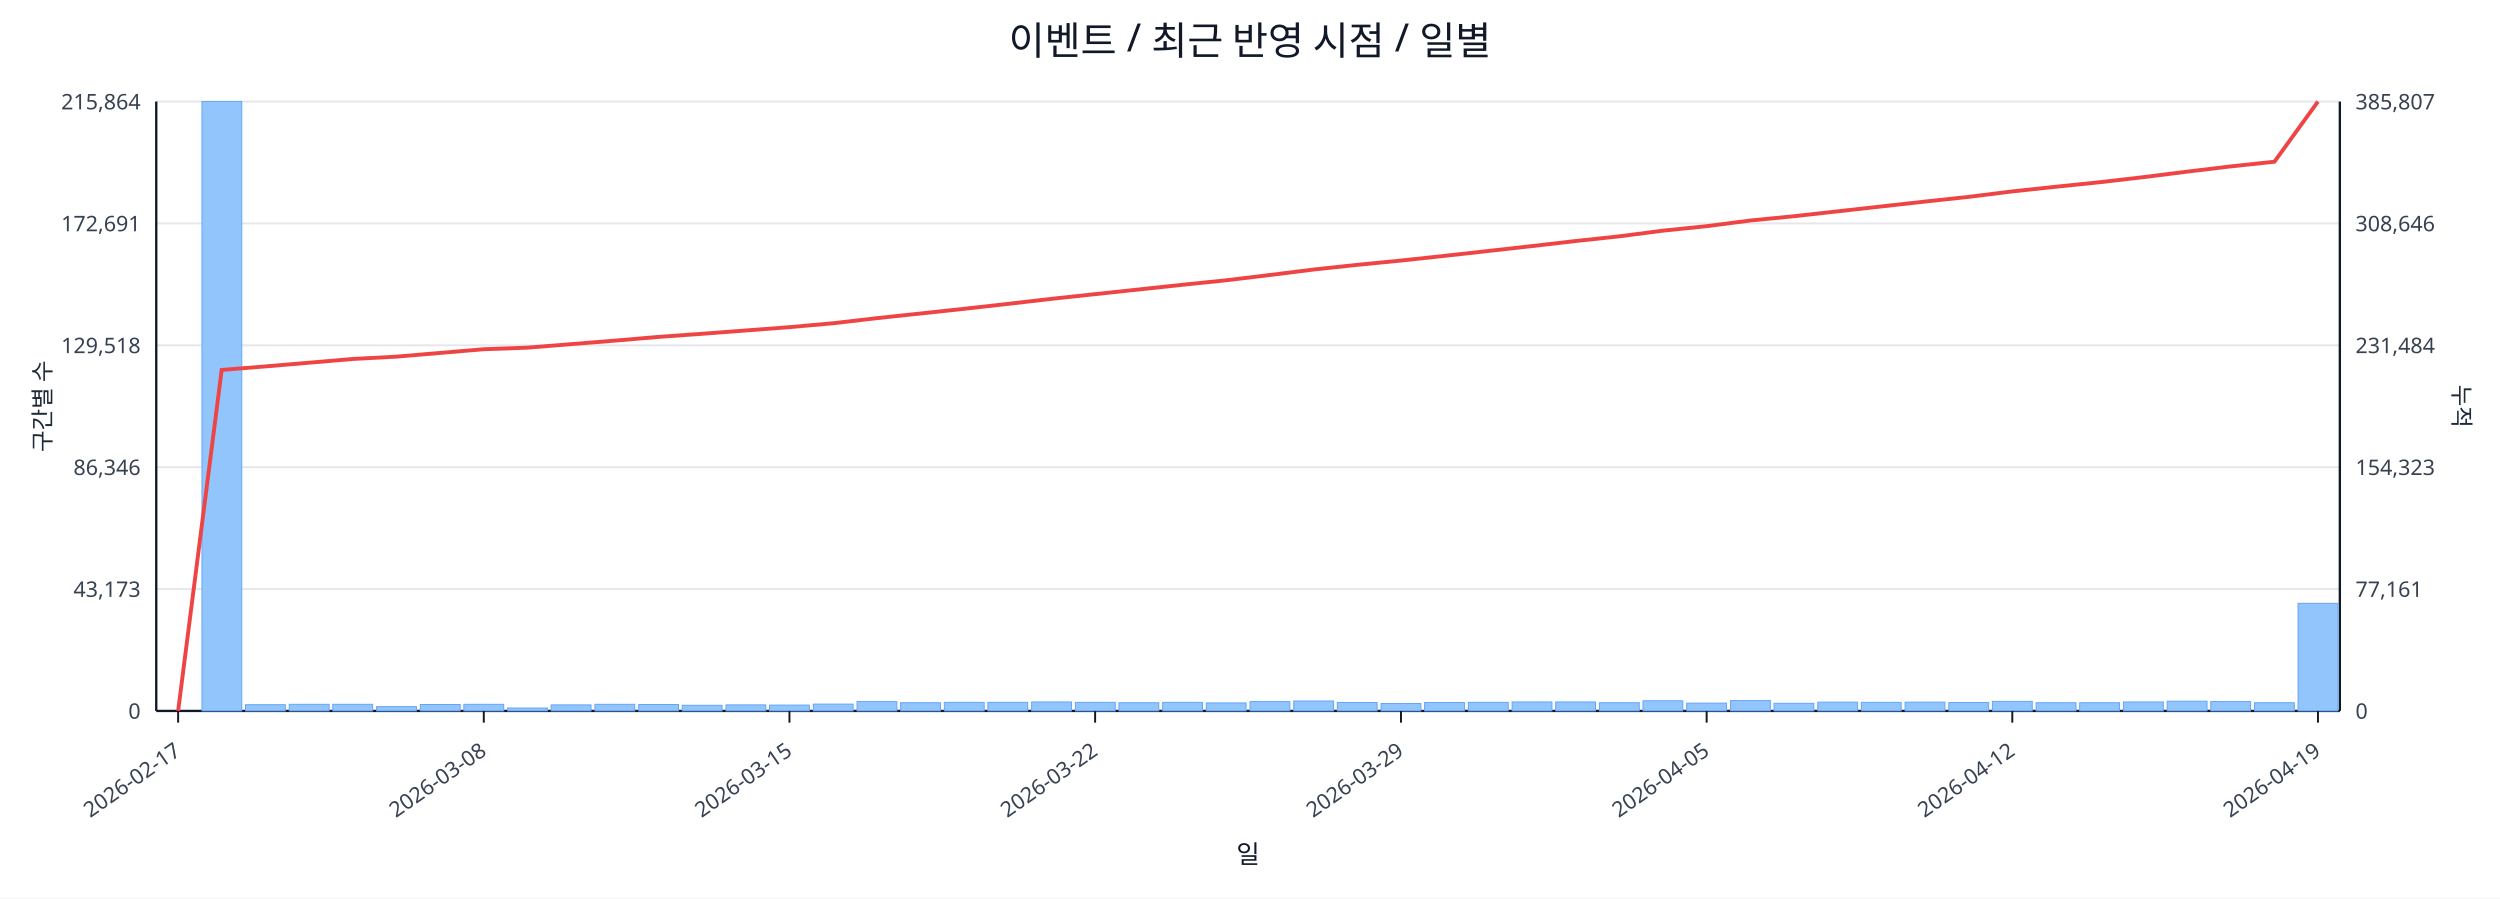
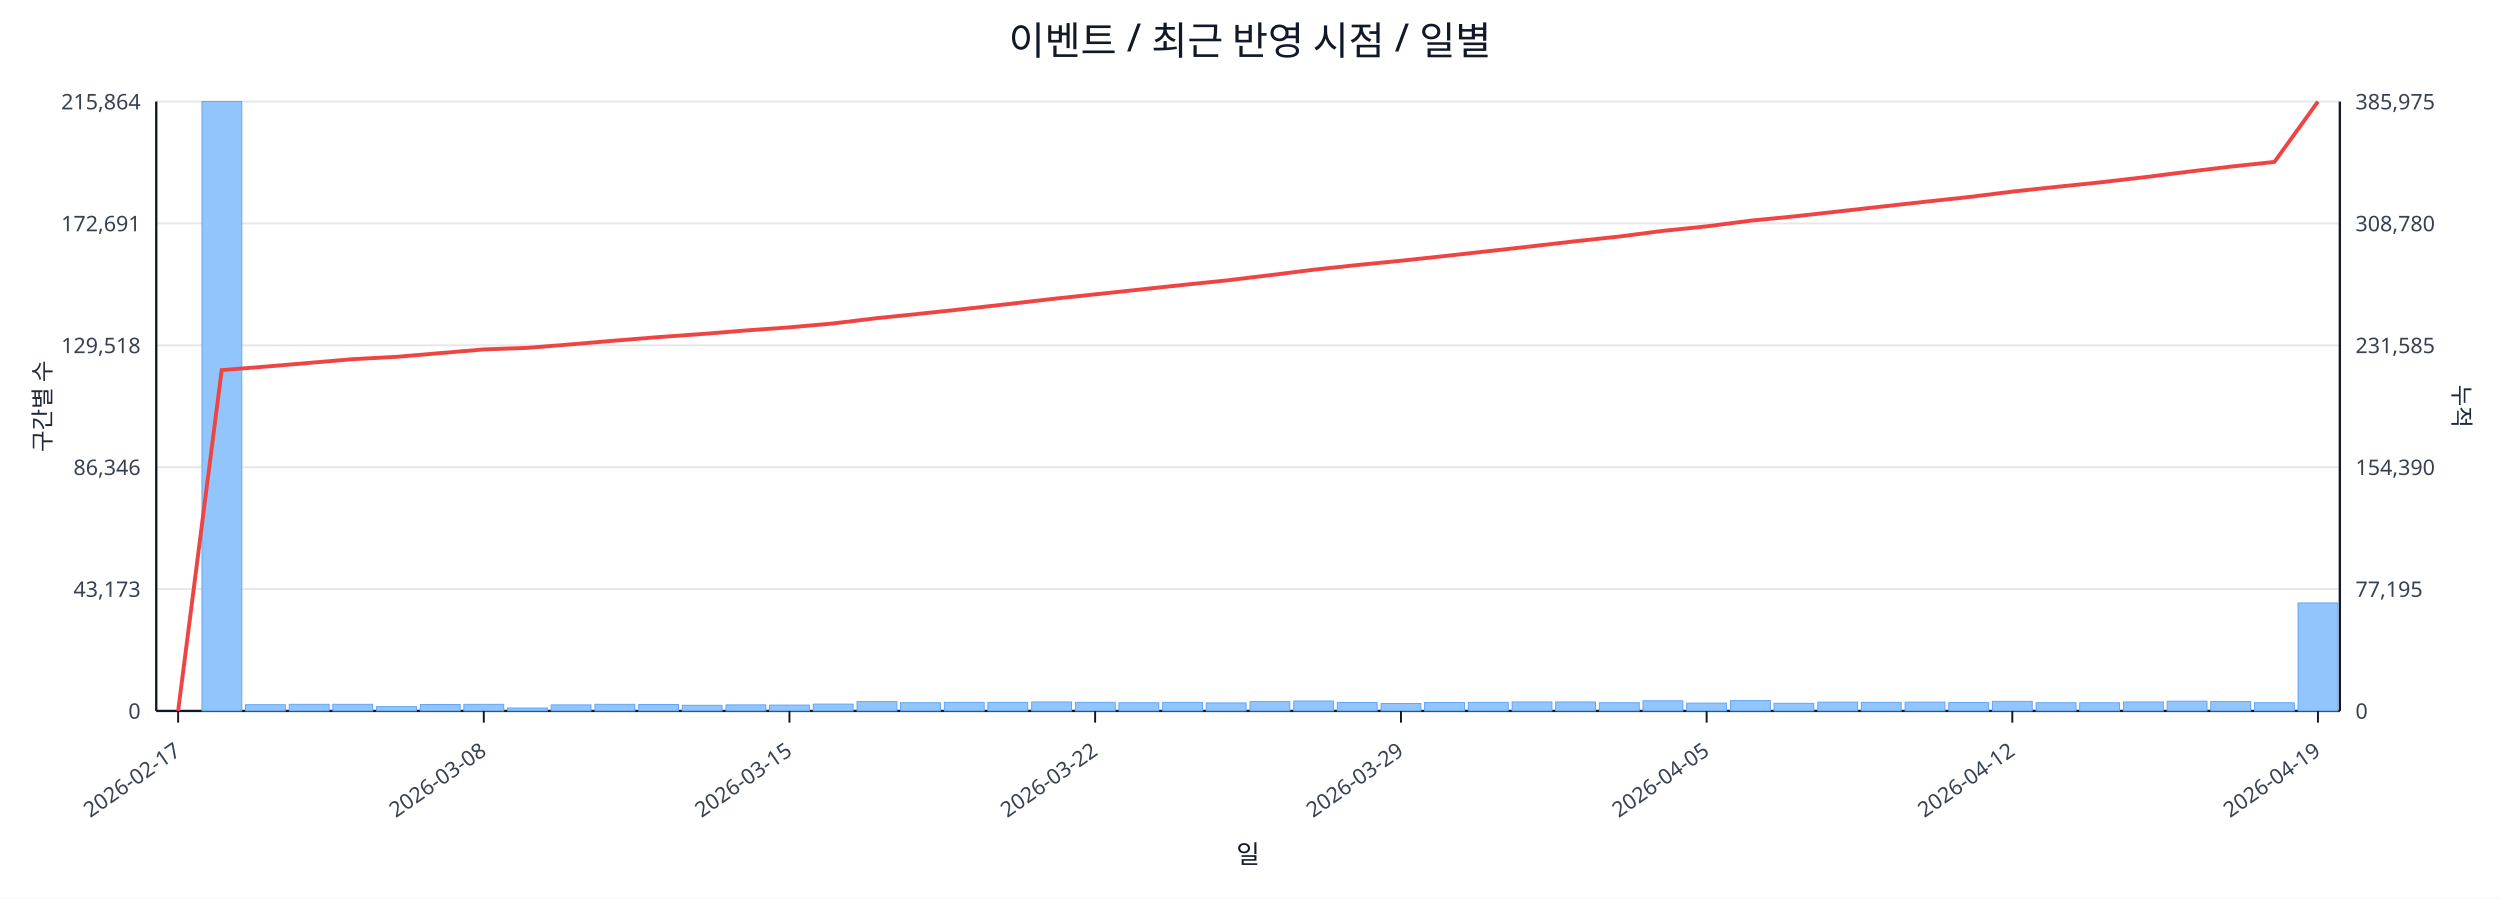
<svg xmlns="http://www.w3.org/2000/svg" width="1280" height="460" viewBox="0 0 1280 460">
  <rect x="0" y="0" width="100%" height="100%" fill="#ffffff" />
  <text x="640.0" y="28" font-size="20" text-anchor="middle" font-family="sans-serif" fill="#111827">이벤트 / 최근 반영 시점 / 일별</text>
  <line x1="80.0" y1="52.0" x2="1198.0" y2="52.0" stroke="#e5e7eb" stroke-width="1" />
  <text x="72.0" y="56.0" font-size="11" text-anchor="end" font-family="sans-serif" fill="#374151">215,864</text>
-   <text x="1206.0" y="56.0" font-size="11" text-anchor="start" font-family="sans-serif" fill="#374151">385,807</text>
+   <text x="1206.0" y="56.0" font-size="11" text-anchor="start" font-family="sans-serif" fill="#374151">385,975</text>
  <line x1="80.0" y1="114.4" x2="1198.0" y2="114.4" stroke="#e5e7eb" stroke-width="1" />
  <text x="72.0" y="118.4" font-size="11" text-anchor="end" font-family="sans-serif" fill="#374151">172,691</text>
-   <text x="1206.0" y="118.4" font-size="11" text-anchor="start" font-family="sans-serif" fill="#374151">308,646</text>
+   <text x="1206.0" y="118.4" font-size="11" text-anchor="start" font-family="sans-serif" fill="#374151">308,780</text>
  <line x1="80.0" y1="176.8" x2="1198.0" y2="176.8" stroke="#e5e7eb" stroke-width="1" />
  <text x="72.0" y="180.8" font-size="11" text-anchor="end" font-family="sans-serif" fill="#374151">129,518</text>
-   <text x="1206.0" y="180.8" font-size="11" text-anchor="start" font-family="sans-serif" fill="#374151">231,484</text>
+   <text x="1206.0" y="180.8" font-size="11" text-anchor="start" font-family="sans-serif" fill="#374151">231,585</text>
  <line x1="80.0" y1="239.2" x2="1198.0" y2="239.2" stroke="#e5e7eb" stroke-width="1" />
  <text x="72.0" y="243.2" font-size="11" text-anchor="end" font-family="sans-serif" fill="#374151">86,346</text>
-   <text x="1206.0" y="243.2" font-size="11" text-anchor="start" font-family="sans-serif" fill="#374151">154,323</text>
+   <text x="1206.0" y="243.2" font-size="11" text-anchor="start" font-family="sans-serif" fill="#374151">154,390</text>
  <line x1="80.0" y1="301.6" x2="1198.0" y2="301.6" stroke="#e5e7eb" stroke-width="1" />
  <text x="72.0" y="305.6" font-size="11" text-anchor="end" font-family="sans-serif" fill="#374151">43,173</text>
-   <text x="1206.0" y="305.6" font-size="11" text-anchor="start" font-family="sans-serif" fill="#374151">77,161</text>
+   <text x="1206.0" y="305.6" font-size="11" text-anchor="start" font-family="sans-serif" fill="#374151">77,195</text>
  <line x1="80.0" y1="364.0" x2="1198.0" y2="364.0" stroke="#e5e7eb" stroke-width="1" />
  <text x="72.0" y="368.0" font-size="11" text-anchor="end" font-family="sans-serif" fill="#374151">0</text>
  <text x="1206.0" y="368.0" font-size="11" text-anchor="start" font-family="sans-serif" fill="#374151">0</text>
  <line x1="80.0" y1="364.0" x2="1198.0" y2="364.0" stroke="#111827" stroke-width="1.2" />
  <line x1="80.0" y1="52.0" x2="80.0" y2="364.0" stroke="#111827" stroke-width="1.2" />
  <line x1="1198.0" y1="52.0" x2="1198.0" y2="364.0" stroke="#111827" stroke-width="1.2" />
  <rect x="81.0" y="364.0" width="20.4" height="0.0" fill="#93c5fd" stroke="#60a5fa" stroke-width="0.5" />
  <rect x="103.4" y="52.0" width="20.4" height="312.0" fill="#93c5fd" stroke="#60a5fa" stroke-width="0.5" />
  <rect x="125.7" y="360.8" width="20.4" height="3.2" fill="#93c5fd" stroke="#60a5fa" stroke-width="0.5" />
  <rect x="148.1" y="360.6" width="20.4" height="3.4" fill="#93c5fd" stroke="#60a5fa" stroke-width="0.5" />
  <rect x="170.4" y="360.6" width="20.4" height="3.4" fill="#93c5fd" stroke="#60a5fa" stroke-width="0.5" />
  <rect x="192.8" y="361.8" width="20.4" height="2.2" fill="#93c5fd" stroke="#60a5fa" stroke-width="0.5" />
  <rect x="215.2" y="360.7" width="20.4" height="3.3" fill="#93c5fd" stroke="#60a5fa" stroke-width="0.5" />
  <rect x="237.5" y="360.6" width="20.4" height="3.4" fill="#93c5fd" stroke="#60a5fa" stroke-width="0.5" />
  <rect x="259.9" y="362.5" width="20.4" height="1.5" fill="#93c5fd" stroke="#60a5fa" stroke-width="0.5" />
  <rect x="282.2" y="360.9" width="20.4" height="3.1" fill="#93c5fd" stroke="#60a5fa" stroke-width="0.5" />
  <rect x="304.6" y="360.6" width="20.4" height="3.4" fill="#93c5fd" stroke="#60a5fa" stroke-width="0.5" />
  <rect x="327.0" y="360.7" width="20.4" height="3.3" fill="#93c5fd" stroke="#60a5fa" stroke-width="0.5" />
  <rect x="349.3" y="361.1" width="20.4" height="2.9" fill="#93c5fd" stroke="#60a5fa" stroke-width="0.5" />
  <rect x="371.7" y="360.9" width="20.4" height="3.1" fill="#93c5fd" stroke="#60a5fa" stroke-width="0.5" />
  <rect x="394.0" y="361.0" width="20.4" height="3.0" fill="#93c5fd" stroke="#60a5fa" stroke-width="0.5" />
  <rect x="416.4" y="360.5" width="20.4" height="3.5" fill="#93c5fd" stroke="#60a5fa" stroke-width="0.5" />
  <rect x="438.8" y="359.2" width="20.4" height="4.8" fill="#93c5fd" stroke="#60a5fa" stroke-width="0.5" />
  <rect x="461.1" y="359.8" width="20.4" height="4.2" fill="#93c5fd" stroke="#60a5fa" stroke-width="0.5" />
  <rect x="483.5" y="359.6" width="20.4" height="4.4" fill="#93c5fd" stroke="#60a5fa" stroke-width="0.5" />
  <rect x="505.8" y="359.6" width="20.4" height="4.4" fill="#93c5fd" stroke="#60a5fa" stroke-width="0.5" />
  <rect x="528.2" y="359.4" width="20.4" height="4.6" fill="#93c5fd" stroke="#60a5fa" stroke-width="0.5" />
  <rect x="550.6" y="359.6" width="20.4" height="4.4" fill="#93c5fd" stroke="#60a5fa" stroke-width="0.5" />
  <rect x="572.9" y="359.8" width="20.4" height="4.2" fill="#93c5fd" stroke="#60a5fa" stroke-width="0.5" />
  <rect x="595.3" y="359.6" width="20.4" height="4.4" fill="#93c5fd" stroke="#60a5fa" stroke-width="0.5" />
  <rect x="617.6" y="359.9" width="20.4" height="4.1" fill="#93c5fd" stroke="#60a5fa" stroke-width="0.5" />
  <rect x="640.0" y="359.2" width="20.4" height="4.8" fill="#93c5fd" stroke="#60a5fa" stroke-width="0.5" />
  <rect x="662.4" y="358.9" width="20.4" height="5.1" fill="#93c5fd" stroke="#60a5fa" stroke-width="0.5" />
  <rect x="684.7" y="359.7" width="20.4" height="4.3" fill="#93c5fd" stroke="#60a5fa" stroke-width="0.5" />
  <rect x="707.1" y="360.2" width="20.4" height="3.8" fill="#93c5fd" stroke="#60a5fa" stroke-width="0.5" />
  <rect x="729.4" y="359.7" width="20.4" height="4.3" fill="#93c5fd" stroke="#60a5fa" stroke-width="0.5" />
  <rect x="751.8" y="359.6" width="20.4" height="4.4" fill="#93c5fd" stroke="#60a5fa" stroke-width="0.5" />
  <rect x="774.2" y="359.4" width="20.4" height="4.6" fill="#93c5fd" stroke="#60a5fa" stroke-width="0.5" />
  <rect x="796.5" y="359.4" width="20.4" height="4.6" fill="#93c5fd" stroke="#60a5fa" stroke-width="0.5" />
  <rect x="818.9" y="359.8" width="20.4" height="4.2" fill="#93c5fd" stroke="#60a5fa" stroke-width="0.5" />
  <rect x="841.2" y="358.8" width="20.4" height="5.2" fill="#93c5fd" stroke="#60a5fa" stroke-width="0.5" />
  <rect x="863.6" y="360.0" width="20.4" height="4.0" fill="#93c5fd" stroke="#60a5fa" stroke-width="0.5" />
  <rect x="886.0" y="358.7" width="20.4" height="5.3" fill="#93c5fd" stroke="#60a5fa" stroke-width="0.5" />
  <rect x="908.3" y="360.1" width="20.4" height="3.9" fill="#93c5fd" stroke="#60a5fa" stroke-width="0.5" />
  <rect x="930.7" y="359.5" width="20.4" height="4.5" fill="#93c5fd" stroke="#60a5fa" stroke-width="0.5" />
  <rect x="953.0" y="359.6" width="20.4" height="4.4" fill="#93c5fd" stroke="#60a5fa" stroke-width="0.5" />
  <rect x="975.4" y="359.5" width="20.4" height="4.5" fill="#93c5fd" stroke="#60a5fa" stroke-width="0.5" />
  <rect x="997.8" y="359.7" width="20.4" height="4.3" fill="#93c5fd" stroke="#60a5fa" stroke-width="0.5" />
  <rect x="1020.1" y="359.1" width="20.4" height="4.9" fill="#93c5fd" stroke="#60a5fa" stroke-width="0.5" />
  <rect x="1042.5" y="359.8" width="20.4" height="4.2" fill="#93c5fd" stroke="#60a5fa" stroke-width="0.5" />
  <rect x="1064.8" y="359.8" width="20.4" height="4.2" fill="#93c5fd" stroke="#60a5fa" stroke-width="0.5" />
  <rect x="1087.2" y="359.4" width="20.4" height="4.6" fill="#93c5fd" stroke="#60a5fa" stroke-width="0.5" />
  <rect x="1109.6" y="359.0" width="20.4" height="5.0" fill="#93c5fd" stroke="#60a5fa" stroke-width="0.5" />
  <rect x="1131.9" y="359.2" width="20.4" height="4.8" fill="#93c5fd" stroke="#60a5fa" stroke-width="0.5" />
  <rect x="1154.3" y="359.8" width="20.4" height="4.2" fill="#93c5fd" stroke="#60a5fa" stroke-width="0.5" />
-   <rect x="1176.6" y="308.9" width="20.4" height="55.1" fill="#93c5fd" stroke="#60a5fa" stroke-width="0.5" />
-   <polyline fill="none" stroke="#ef4444" stroke-width="2" points="91.2,364.0 113.5,189.4 135.9,187.6 158.3,185.7 180.6,183.8 203.0,182.6 225.3,180.7 247.7,178.8 270.1,178.0 292.4,176.2 314.8,174.4 337.1,172.5 359.5,170.9 381.9,169.2 404.2,167.5 426.6,165.5 448.9,162.9 471.3,160.5 493.7,158.1 516.0,155.6 538.4,153.0 560.7,150.6 583.1,148.2 605.5,145.8 627.8,143.5 650.2,140.8 672.5,138.0 694.9,135.6 717.3,133.4 739.6,131.0 762.0,128.5 784.3,126.0 806.7,123.4 829.1,121.0 851.4,118.1 873.8,115.8 896.1,112.9 918.5,110.7 940.9,108.2 963.2,105.7 985.6,103.2 1007.9,100.8 1030.3,98.0 1052.7,95.6 1075.0,93.3 1097.4,90.7 1119.7,87.9 1142.1,85.2 1164.5,82.8 1186.8,52.0" />
+   <rect x="1176.6" y="308.7" width="20.4" height="55.3" fill="#93c5fd" stroke="#60a5fa" stroke-width="0.5" />
+   <polyline fill="none" stroke="#ef4444" stroke-width="2" points="91.2,364.0 113.5,189.5 135.9,187.7 158.3,185.8 180.6,183.9 203.0,182.7 225.3,180.8 247.7,178.9 270.1,178.1 292.4,176.3 314.8,174.4 337.1,172.6 359.5,171.0 381.9,169.2 404.2,167.6 426.6,165.6 448.9,162.9 471.3,160.6 493.7,158.2 516.0,155.7 538.4,153.1 560.7,150.7 583.1,148.3 605.5,145.9 627.8,143.6 650.2,140.9 672.5,138.1 694.9,135.7 717.3,133.5 739.6,131.1 762.0,128.6 784.3,126.1 806.7,123.5 829.1,121.1 851.4,118.2 873.8,115.9 896.1,113.0 918.5,110.8 940.9,108.3 963.2,105.8 985.6,103.3 1007.9,100.9 1030.3,98.1 1052.7,95.7 1075.0,93.4 1097.4,90.8 1119.7,88.0 1142.1,85.3 1164.5,82.9 1186.8,52.0" />
  <line x1="91.2" y1="364.0" x2="91.2" y2="370.0" stroke="#111827" stroke-width="1" />
  <text x="93.2" y="386.0" font-size="11" text-anchor="end" transform="rotate(-35 93.2 386.0)" font-family="sans-serif" fill="#374151">2026-02-17</text>
  <line x1="247.7" y1="364.0" x2="247.7" y2="370.0" stroke="#111827" stroke-width="1" />
  <text x="249.7" y="386.0" font-size="11" text-anchor="end" transform="rotate(-35 249.7 386.0)" font-family="sans-serif" fill="#374151">2026-03-08</text>
  <line x1="404.2" y1="364.0" x2="404.2" y2="370.0" stroke="#111827" stroke-width="1" />
  <text x="406.2" y="386.0" font-size="11" text-anchor="end" transform="rotate(-35 406.2 386.0)" font-family="sans-serif" fill="#374151">2026-03-15</text>
  <line x1="560.7" y1="364.0" x2="560.7" y2="370.0" stroke="#111827" stroke-width="1" />
  <text x="562.7" y="386.0" font-size="11" text-anchor="end" transform="rotate(-35 562.7 386.0)" font-family="sans-serif" fill="#374151">2026-03-22</text>
  <line x1="717.3" y1="364.0" x2="717.3" y2="370.0" stroke="#111827" stroke-width="1" />
  <text x="719.3" y="386.0" font-size="11" text-anchor="end" transform="rotate(-35 719.3 386.0)" font-family="sans-serif" fill="#374151">2026-03-29</text>
  <line x1="873.8" y1="364.0" x2="873.8" y2="370.0" stroke="#111827" stroke-width="1" />
  <text x="875.8" y="386.0" font-size="11" text-anchor="end" transform="rotate(-35 875.8 386.0)" font-family="sans-serif" fill="#374151">2026-04-05</text>
  <line x1="1030.3" y1="364.0" x2="1030.3" y2="370.0" stroke="#111827" stroke-width="1" />
  <text x="1032.3" y="386.0" font-size="11" text-anchor="end" transform="rotate(-35 1032.3 386.0)" font-family="sans-serif" fill="#374151">2026-04-12</text>
  <line x1="1186.8" y1="364.0" x2="1186.8" y2="370.0" stroke="#111827" stroke-width="1" />
  <text x="1188.8" y="386.0" font-size="11" text-anchor="end" transform="rotate(-35 1188.8 386.0)" font-family="sans-serif" fill="#374151">2026-04-19</text>
  <text x="26" y="208.0" font-size="12" transform="rotate(-90 26 208.0)" text-anchor="middle" font-family="sans-serif" fill="#1f2937">구간별 수</text>
  <text x="1256.0" y="208.0" font-size="12" transform="rotate(90 1256.0 208.0)" text-anchor="middle" font-family="sans-serif" fill="#1f2937">누적</text>
  <text x="639.0" y="442.0" font-size="13" text-anchor="middle" font-family="sans-serif" fill="#111827">일</text>
</svg>
